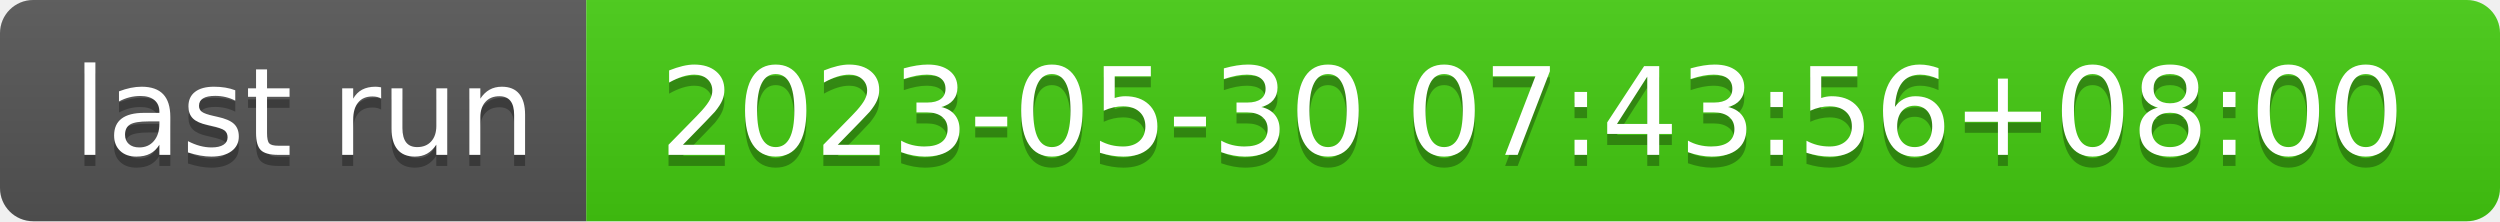
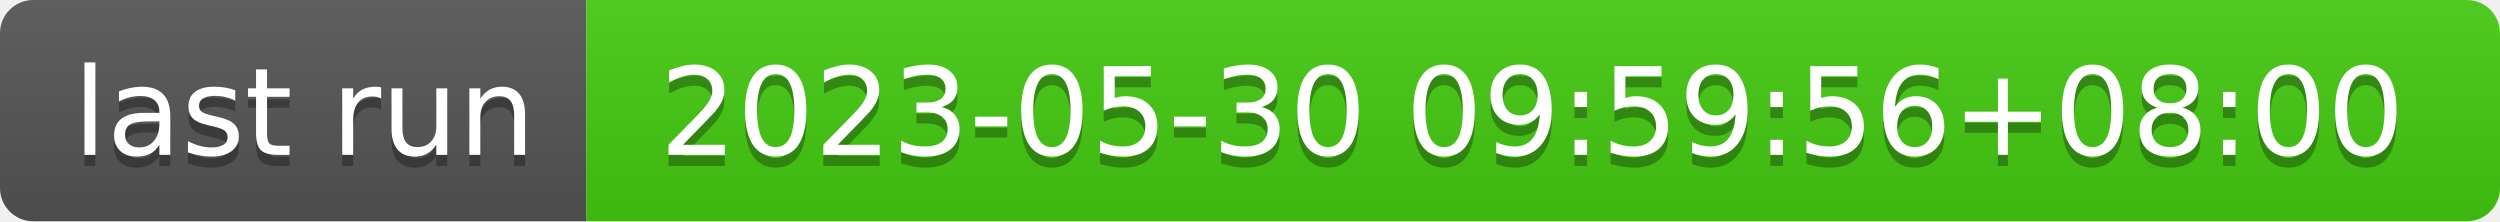
- <svg xmlns="http://www.w3.org/2000/svg" width="226" height="20" role="img" aria-label="last run: 2023-05-30 07:43:56+08:00">
+ <svg xmlns="http://www.w3.org/2000/svg" width="226" height="20" role="img" aria-label="last run: 2023-05-30 09:59:56+08:00">
  <linearGradient id="s" x2="0" y2="100%">
    <stop offset="0" stop-color="#bbb" stop-opacity=".1" />
    <stop offset="1" stop-opacity=".1" />
  </linearGradient>
  <clipPath id="r">
    <rect width="226" height="20" rx="3" fill="#fff" />
  </clipPath>
  <g clip-path="url(#r)">
    <rect width="53" height="20" fill="#555" />
    <rect x="53" width="173" height="20" fill="#4c1" />
    <rect width="226" height="20" fill="url(#s)" />
  </g>
  <g fill="#fff" text-anchor="middle" font-family="Verdana,Geneva,DejaVu Sans,sans-serif" text-rendering="geometricPrecision" font-size="110">
    <text aria-hidden="true" x="275" y="150" fill="#010101" fill-opacity=".3" transform="scale(.1)" textLength="430">last run</text>
    <text x="275" y="140" transform="scale(.1)" fill="#fff" textLength="430">last run</text>
-     <text aria-hidden="true" x="1385" y="150" fill="#010101" fill-opacity=".3" transform="scale(.1)" textLength="1630">2023-05-30 07:43:56+08:00</text>
-     <text x="1385" y="140" transform="scale(.1)" fill="#fff" textLength="1630">2023-05-30 07:43:56+08:00</text>
+     <text aria-hidden="true" x="1385" y="150" fill="#010101" fill-opacity=".3" transform="scale(.1)" textLength="1630">2023-05-30 09:59:56+08:00</text>
+     <text x="1385" y="140" transform="scale(.1)" fill="#fff" textLength="1630">2023-05-30 09:59:56+08:00</text>
  </g>
</svg>
